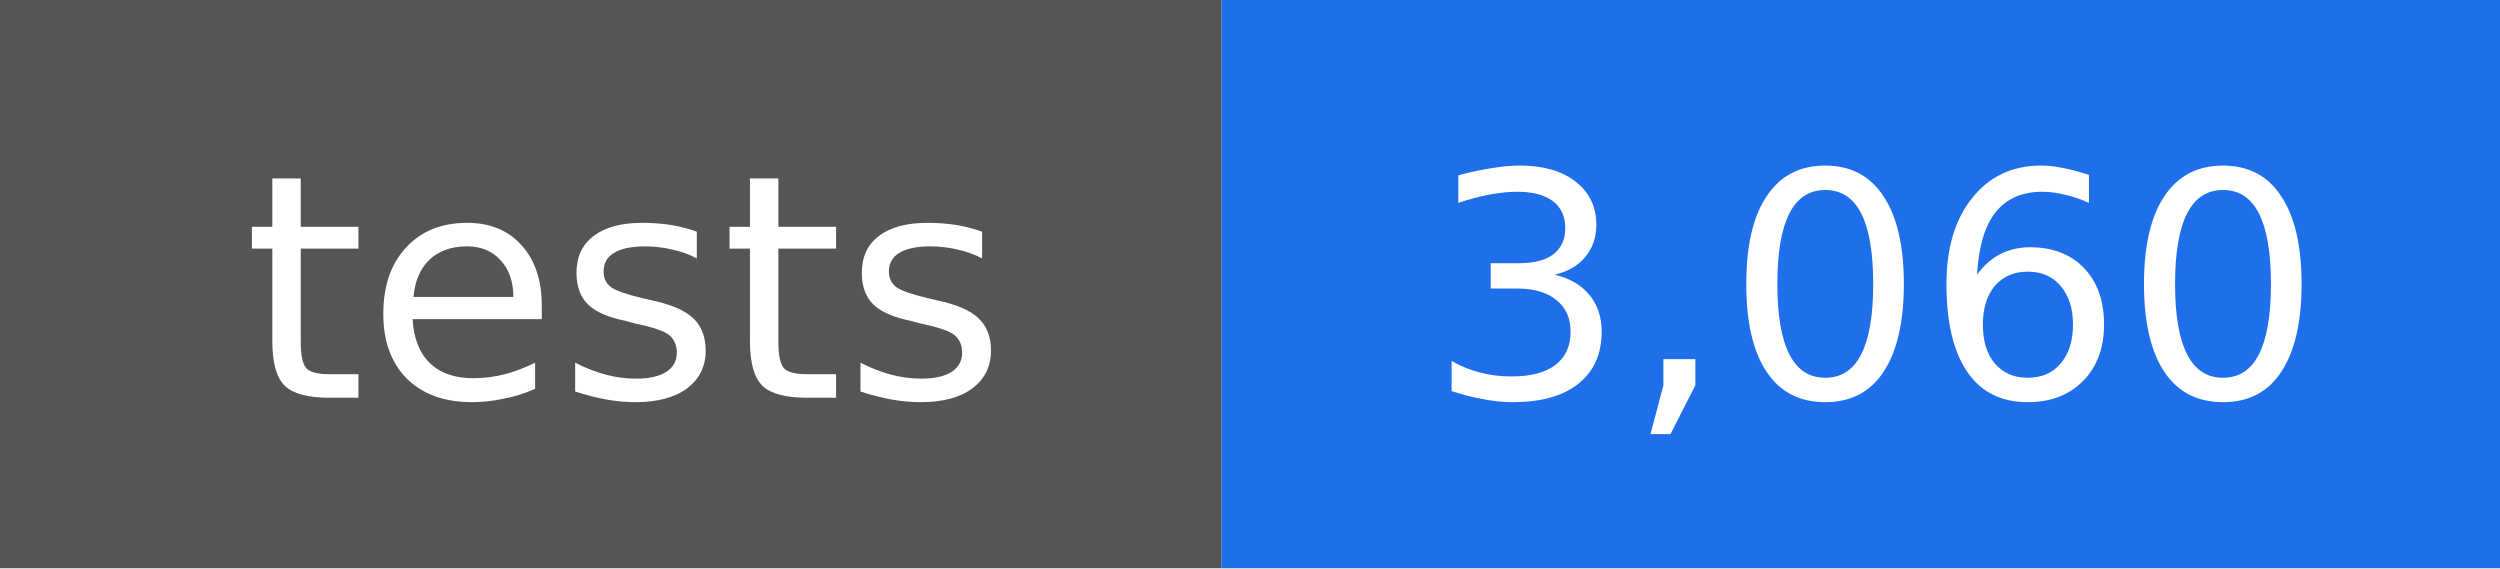
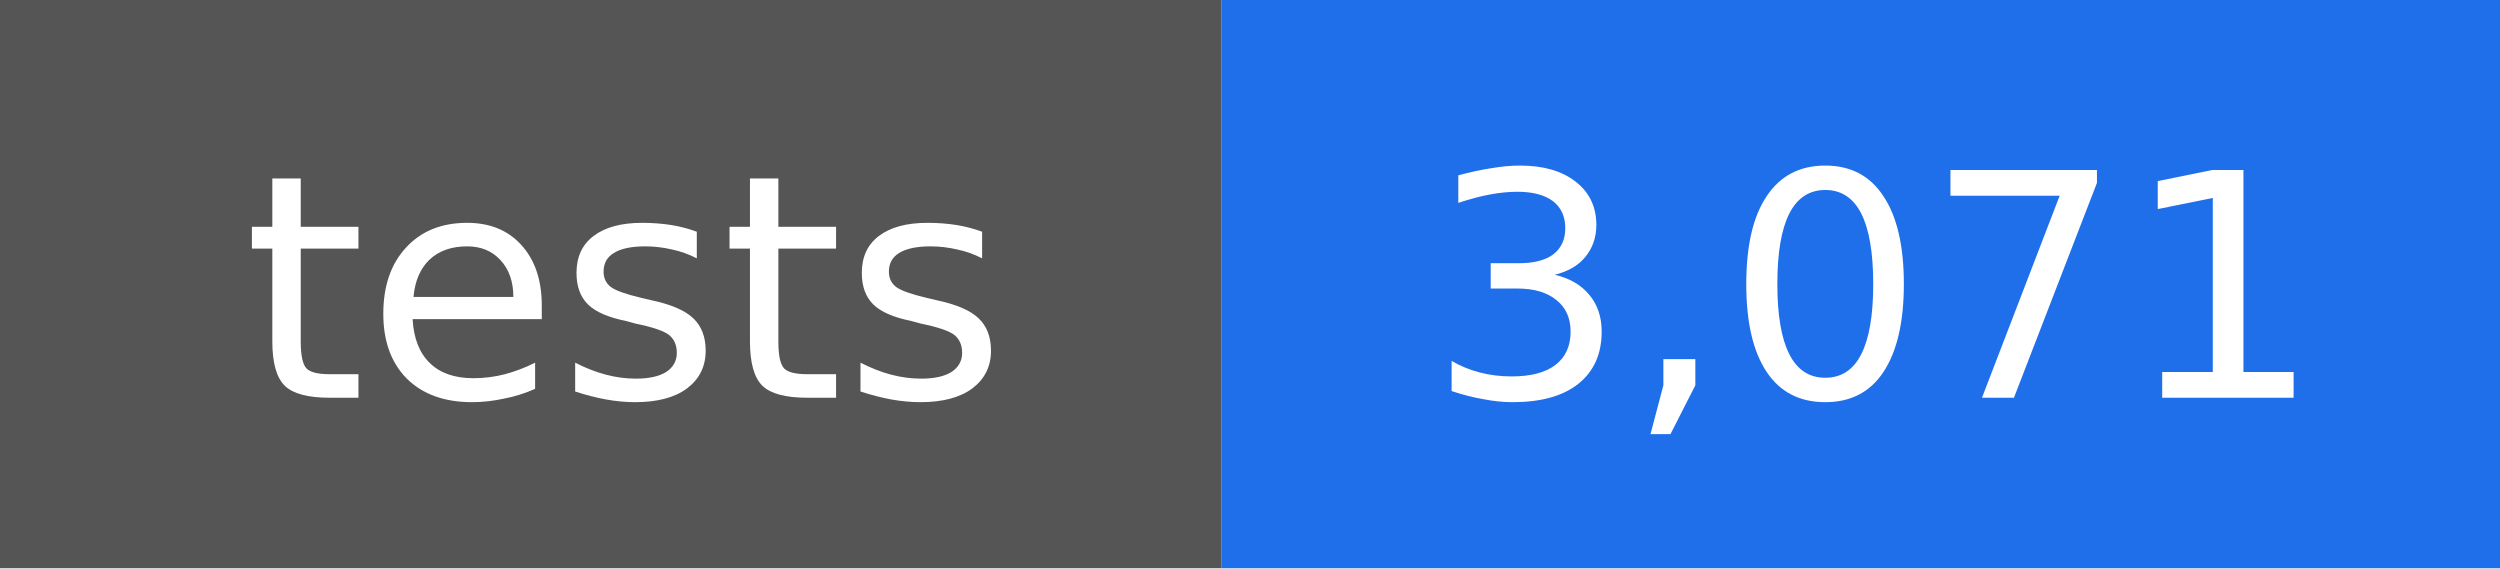
- <svg xmlns="http://www.w3.org/2000/svg" width="88" height="20" viewBox="0 0 88 20" role="img" aria-label="tests: 3,060">
+ <svg xmlns="http://www.w3.org/2000/svg" width="88" height="20" viewBox="0 0 88 20" role="img" aria-label="tests: 3,071">
  <rect width="43" height="20" fill="#555555" />
  <rect x="43" width="45" height="20" fill="#1f6feb" />
  <g fill="#ffffff" text-anchor="middle" font-family="DejaVu Sans, Verdana, sans-serif" font-size="11">
    <text x="22" y="14">tests</text>
-     <text x="66" y="14">3,060</text>
+     <text x="66" y="14">3,071</text>
  </g>
</svg>
